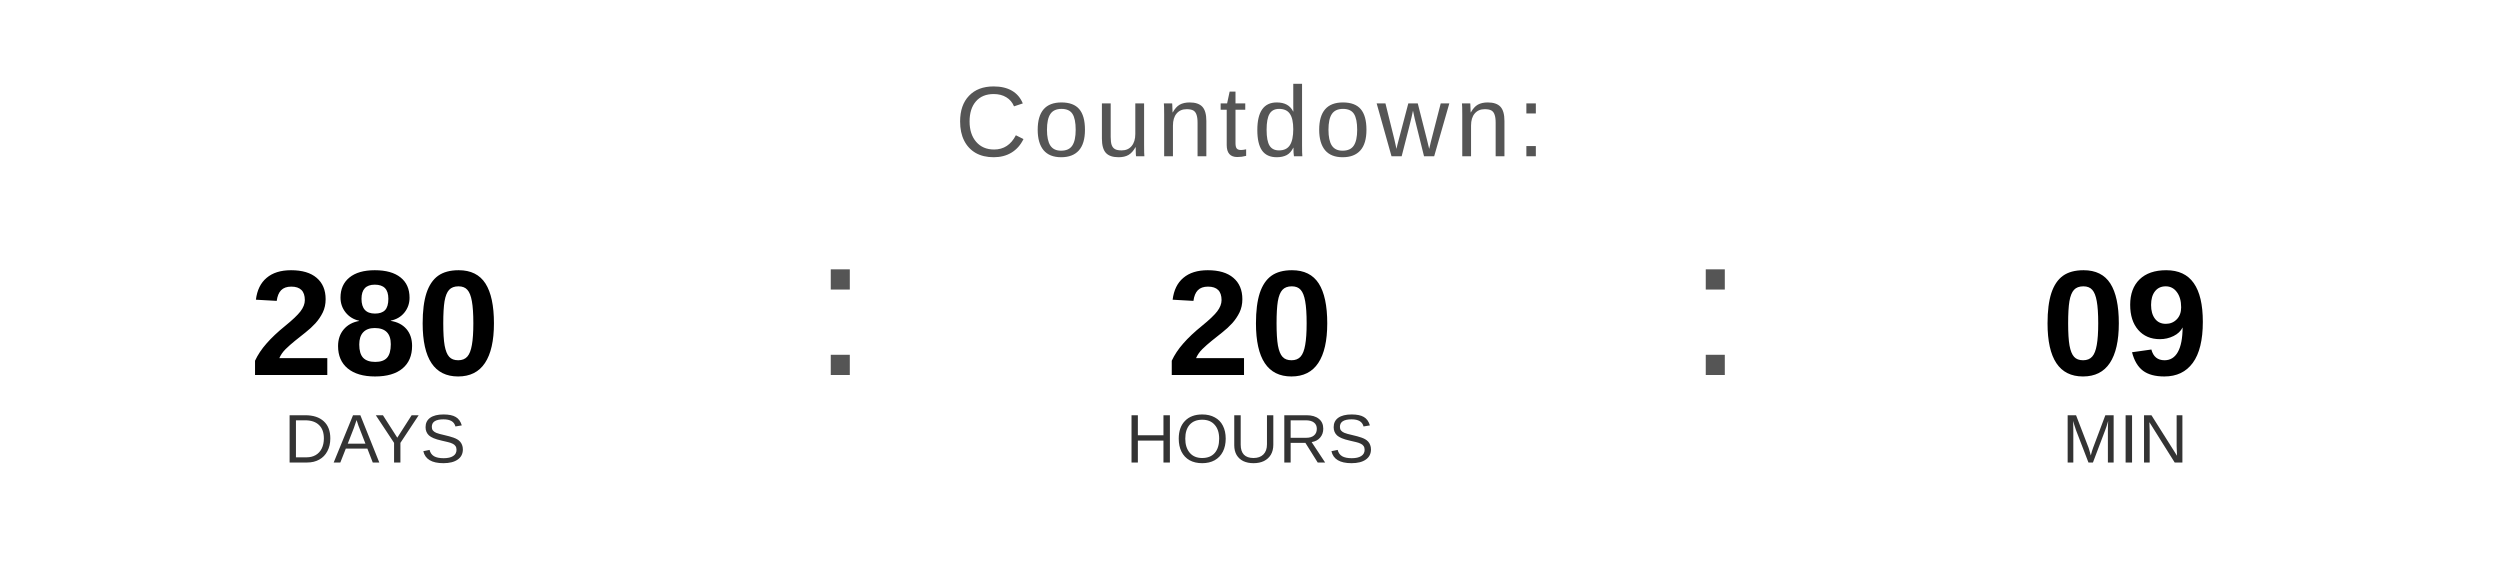
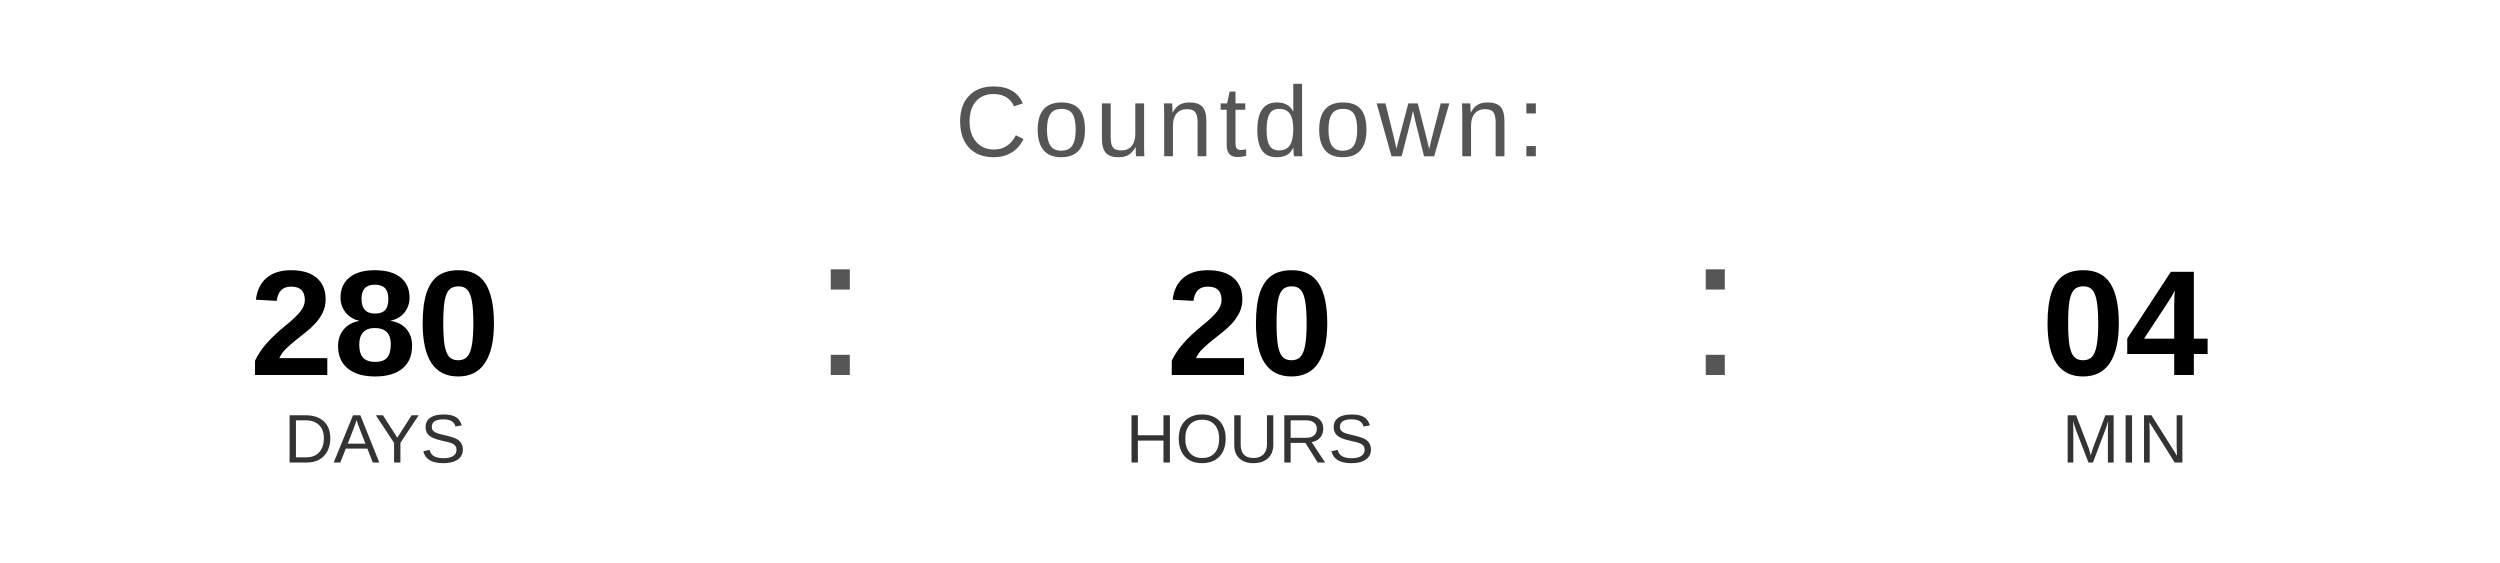
<svg xmlns="http://www.w3.org/2000/svg" width="400" height="90" viewBox="0 0 400 90">
  <text x="200" y="25" font-family="Arial, Helvetica, sans-serif" font-size="16" fill="#555555" text-anchor="middle" letter-spacing="1">
    Countdown:
  </text>
  <text x="60" y="60" font-family="Arial, Helvetica, sans-serif" font-size="24" font-weight="bold" fill="#000000" text-anchor="middle">280</text>
  <text x="60" y="74" font-family="Arial, Helvetica, sans-serif" font-size="11" fill="#333333" text-anchor="middle">DAYS</text>
  <text x="130" y="60" font-family="Arial, sans-serif" font-size="32" fill="#555555">:</text>
  <text x="200" y="60" font-family="Arial, Helvetica, sans-serif" font-size="24" font-weight="bold" fill="#000000" text-anchor="middle">20</text>
  <text x="200" y="74" font-family="Arial, Helvetica, sans-serif" font-size="11" fill="#333333" text-anchor="middle">HOURS</text>
  <text x="270" y="60" font-family="Arial, sans-serif" font-size="32" fill="#555555">:</text>
-   <text x="340" y="60" font-family="Arial, Helvetica, sans-serif" font-size="24" font-weight="bold" fill="#000000" text-anchor="middle">09</text>
+   <text x="340" y="60" font-family="Arial, Helvetica, sans-serif" font-size="24" font-weight="bold" fill="#000000" text-anchor="middle">04</text>
  <text x="340" y="74" font-family="Arial, Helvetica, sans-serif" font-size="11" fill="#333333" text-anchor="middle">MIN</text>
</svg>
